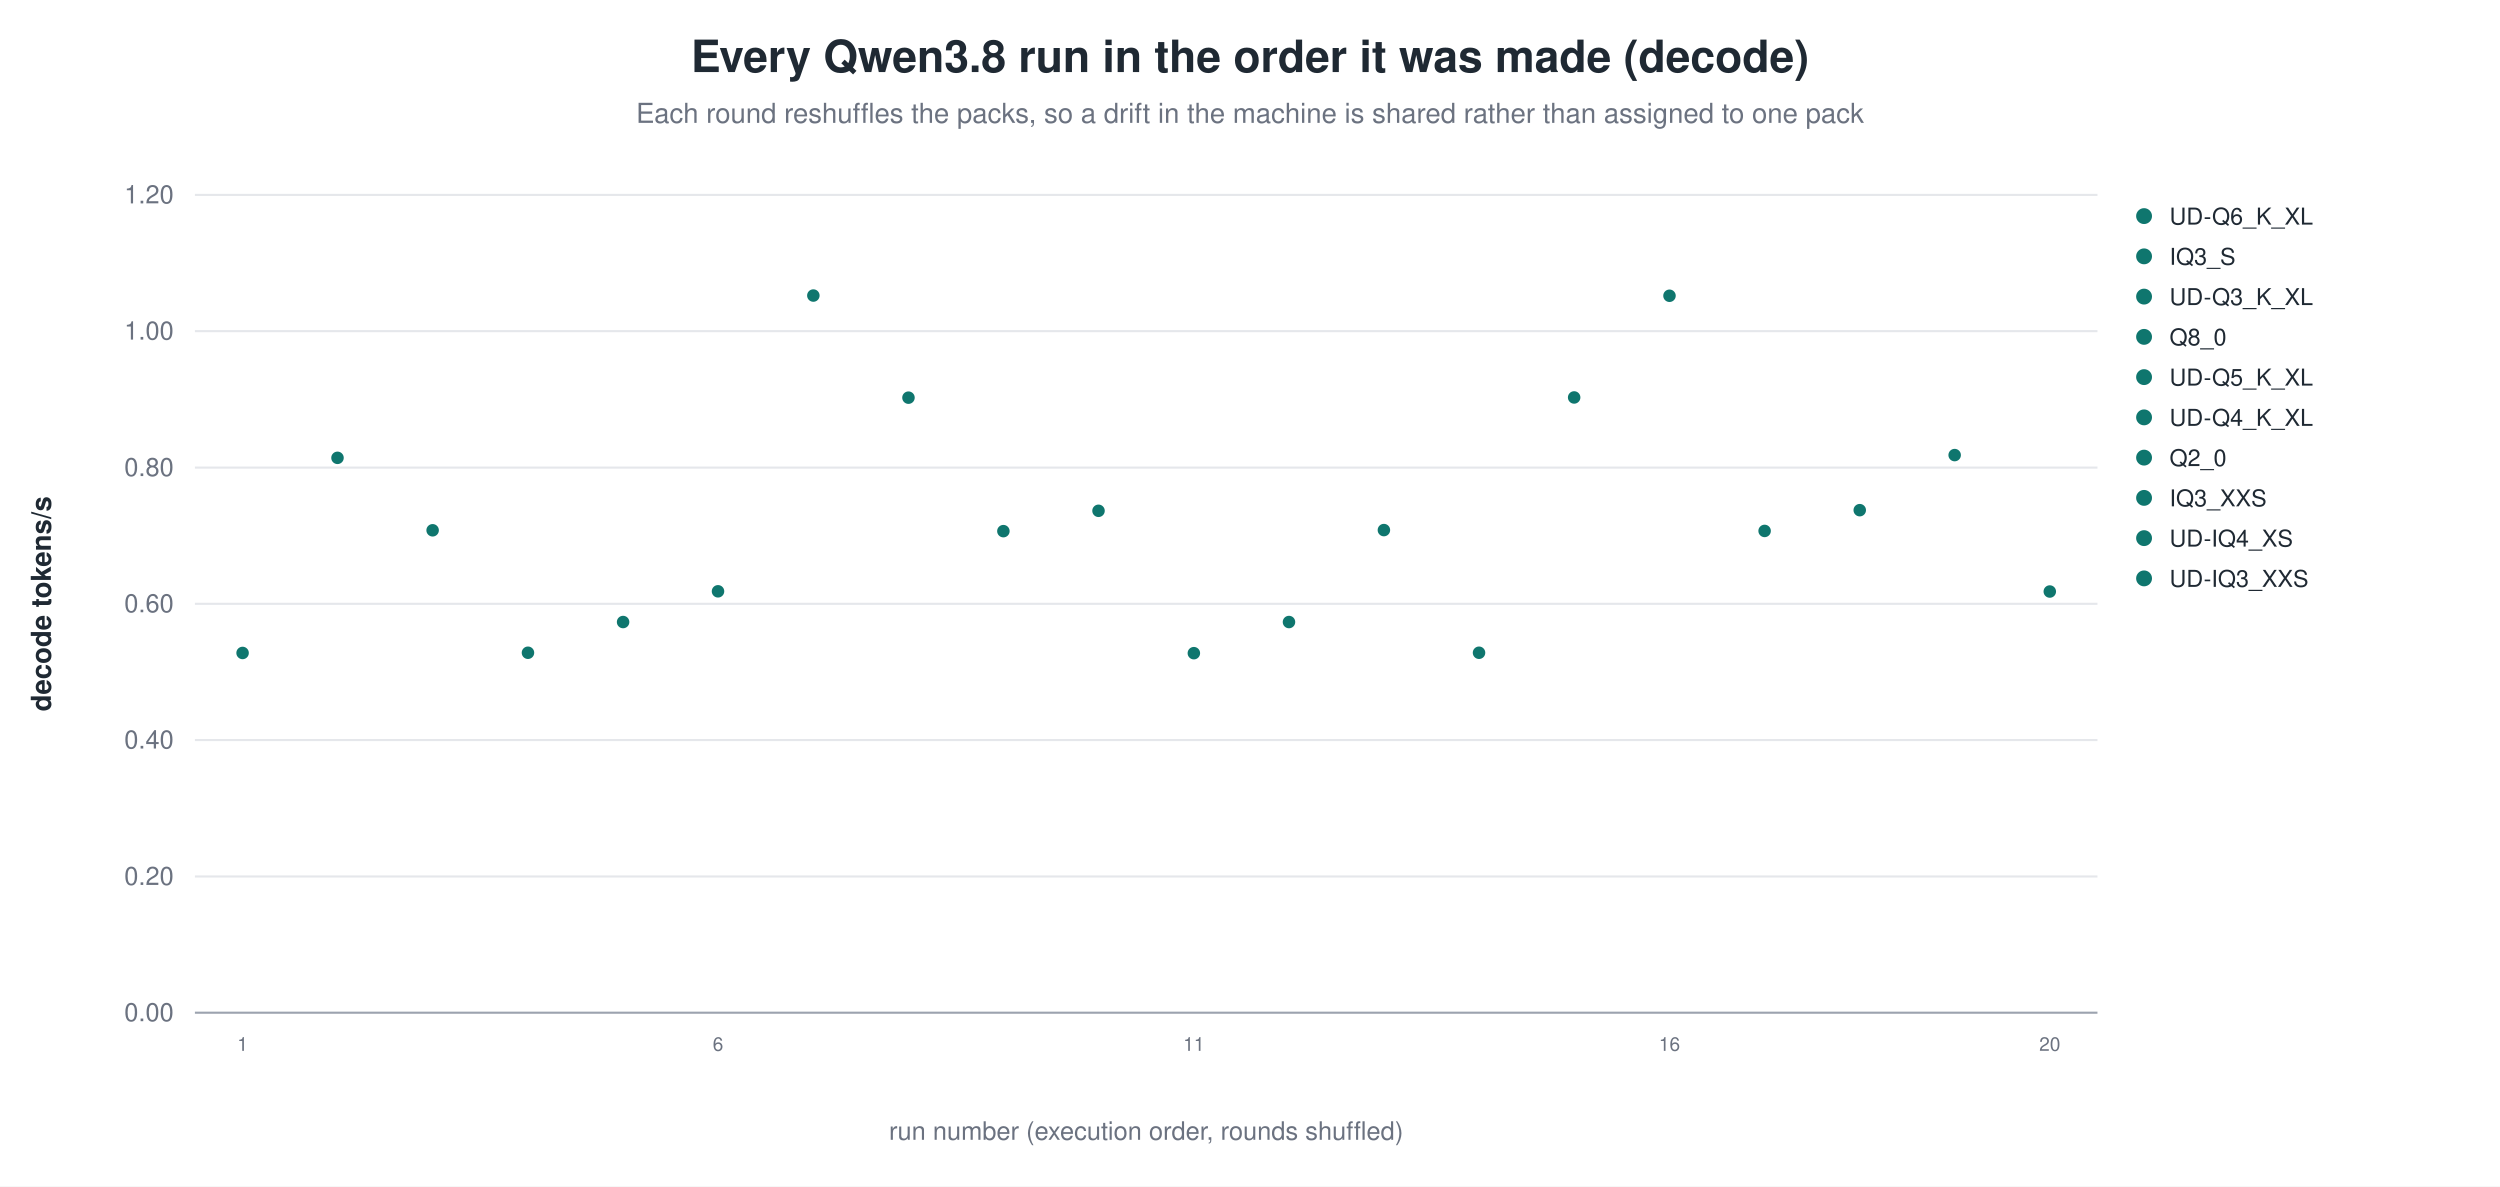
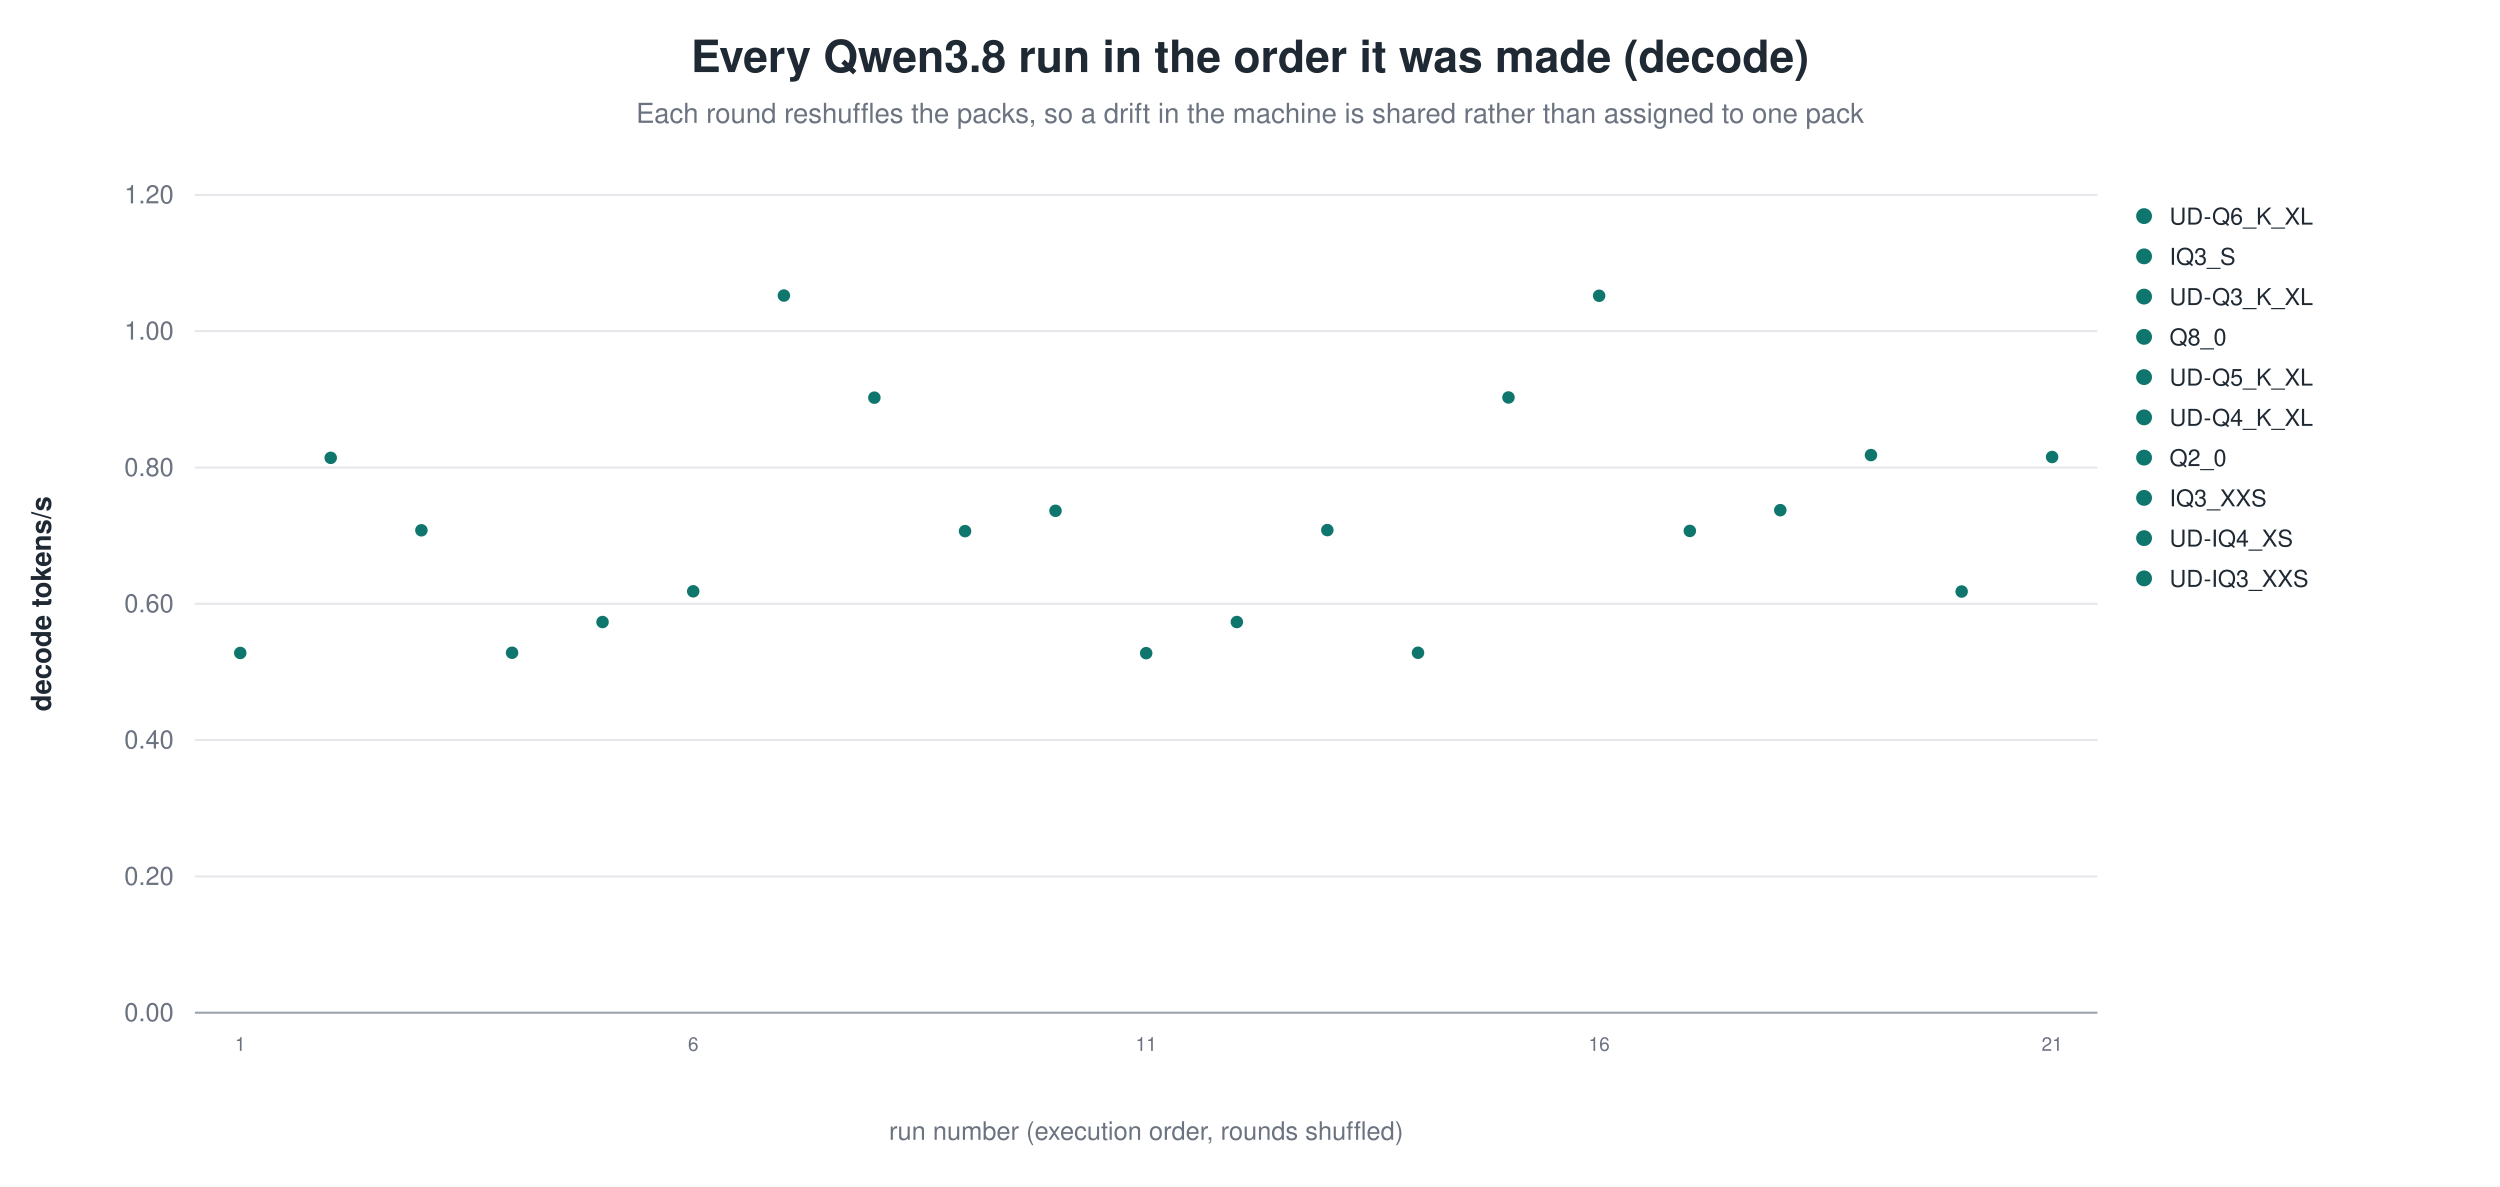
<svg xmlns="http://www.w3.org/2000/svg" width="1180" height="560" viewBox="0 0 1180 560" role="img" aria-label="Every Qwen3.8 run in the order it was made (decode)">
  <rect width="1180" height="560" fill="white" />
  <text x="590.0" y="34" text-anchor="middle" font-family="Helvetica, Arial, sans-serif" font-size="21" font-weight="600" fill="#1f2933">Every Qwen3.8 run in the order it was made (decode)</text>
  <text x="590.0" y="58" text-anchor="middle" font-family="Helvetica, Arial, sans-serif" font-size="13" fill="#6b7280">Each round reshuffles the packs, so a drift in the machine is shared rather than assigned to one pack</text>
  <line x1="92.0" y1="478.0" x2="990.0" y2="478.0" stroke="#9ca3af" stroke-width="1.0" />
  <text x="82.0" y="482.0" text-anchor="end" font-family="Helvetica, Arial, sans-serif" font-size="12" fill="#6b7280" font-weight="400">0.00</text>
  <line x1="92.0" y1="413.7" x2="990.0" y2="413.7" stroke="#e5e7eb" stroke-width="1.0" />
  <text x="82.0" y="417.7" text-anchor="end" font-family="Helvetica, Arial, sans-serif" font-size="12" fill="#6b7280" font-weight="400">0.20</text>
  <line x1="92.0" y1="349.3" x2="990.0" y2="349.3" stroke="#e5e7eb" stroke-width="1.0" />
  <text x="82.0" y="353.3" text-anchor="end" font-family="Helvetica, Arial, sans-serif" font-size="12" fill="#6b7280" font-weight="400">0.40</text>
  <line x1="92.0" y1="285.0" x2="990.0" y2="285.0" stroke="#e5e7eb" stroke-width="1.0" />
  <text x="82.0" y="289.0" text-anchor="end" font-family="Helvetica, Arial, sans-serif" font-size="12" fill="#6b7280" font-weight="400">0.60</text>
  <line x1="92.0" y1="220.7" x2="990.0" y2="220.7" stroke="#e5e7eb" stroke-width="1.0" />
  <text x="82.0" y="224.7" text-anchor="end" font-family="Helvetica, Arial, sans-serif" font-size="12" fill="#6b7280" font-weight="400">0.80</text>
  <line x1="92.0" y1="156.3" x2="990.0" y2="156.3" stroke="#e5e7eb" stroke-width="1.0" />
  <text x="82.0" y="160.3" text-anchor="end" font-family="Helvetica, Arial, sans-serif" font-size="12" fill="#6b7280" font-weight="400">1.00</text>
  <line x1="92.0" y1="92.0" x2="990.0" y2="92.0" stroke="#e5e7eb" stroke-width="1.0" />
  <text x="82.0" y="96.0" text-anchor="end" font-family="Helvetica, Arial, sans-serif" font-size="12" fill="#6b7280" font-weight="400">1.20</text>
  <text x="24.0" y="285.0" text-anchor="middle" font-family="Helvetica, Arial, sans-serif" font-size="13" fill="#1f2933" font-weight="600" transform="rotate(-90.0 24.0 285.0)">decode tokens/s</text>
-   <circle cx="114.5" cy="308.2" r="3.4" fill="#0f766e" stroke="white" stroke-width="0.9" opacity="1.00" />
-   <text x="114.5" y="496.0" text-anchor="middle" font-family="Helvetica, Arial, sans-serif" font-size="9" fill="#6b7280" font-weight="400">1</text>
-   <circle cx="159.3" cy="216.1" r="3.4" fill="#0f766e" stroke="white" stroke-width="0.9" opacity="1.00" />
-   <circle cx="204.2" cy="250.3" r="3.4" fill="#0f766e" stroke="white" stroke-width="0.9" opacity="1.00" />
-   <circle cx="249.2" cy="308.1" r="3.4" fill="#0f766e" stroke="white" stroke-width="0.9" opacity="1.00" />
-   <circle cx="294.1" cy="293.6" r="3.4" fill="#0f766e" stroke="white" stroke-width="0.9" opacity="1.00" />
-   <circle cx="338.9" cy="279.1" r="3.4" fill="#0f766e" stroke="white" stroke-width="0.9" opacity="1.00" />
-   <text x="338.9" y="496.0" text-anchor="middle" font-family="Helvetica, Arial, sans-serif" font-size="9" fill="#6b7280" font-weight="400">6</text>
-   <circle cx="383.9" cy="139.5" r="3.4" fill="#0f766e" stroke="white" stroke-width="0.9" opacity="1.00" />
-   <circle cx="428.8" cy="187.7" r="3.4" fill="#0f766e" stroke="white" stroke-width="0.9" opacity="1.00" />
-   <circle cx="473.6" cy="250.7" r="3.4" fill="#0f766e" stroke="white" stroke-width="0.9" opacity="1.00" />
-   <circle cx="518.5" cy="241.1" r="3.4" fill="#0f766e" stroke="white" stroke-width="0.9" opacity="1.00" />
-   <circle cx="563.5" cy="308.3" r="3.4" fill="#0f766e" stroke="white" stroke-width="0.9" opacity="1.00" />
-   <text x="563.5" y="496.0" text-anchor="middle" font-family="Helvetica, Arial, sans-serif" font-size="9" fill="#6b7280" font-weight="400">11</text>
-   <circle cx="608.4" cy="293.6" r="3.4" fill="#0f766e" stroke="white" stroke-width="0.9" opacity="1.00" />
-   <circle cx="653.2" cy="250.2" r="3.4" fill="#0f766e" stroke="white" stroke-width="0.9" opacity="1.00" />
-   <circle cx="698.1" cy="308.1" r="3.4" fill="#0f766e" stroke="white" stroke-width="0.9" opacity="1.00" />
-   <circle cx="743.0" cy="187.6" r="3.4" fill="#0f766e" stroke="white" stroke-width="0.9" opacity="1.00" />
-   <circle cx="788.0" cy="139.6" r="3.4" fill="#0f766e" stroke="white" stroke-width="0.9" opacity="1.00" />
-   <text x="788.0" y="496.0" text-anchor="middle" font-family="Helvetica, Arial, sans-serif" font-size="9" fill="#6b7280" font-weight="400">16</text>
-   <circle cx="832.9" cy="250.6" r="3.4" fill="#0f766e" stroke="white" stroke-width="0.9" opacity="1.00" />
-   <circle cx="877.8" cy="240.8" r="3.4" fill="#0f766e" stroke="white" stroke-width="0.9" opacity="1.00" />
-   <circle cx="922.6" cy="214.8" r="3.4" fill="#0f766e" stroke="white" stroke-width="0.9" opacity="1.00" />
-   <circle cx="967.5" cy="279.2" r="3.4" fill="#0f766e" stroke="white" stroke-width="0.9" opacity="1.00" />
-   <text x="967.5" y="496.0" text-anchor="middle" font-family="Helvetica, Arial, sans-serif" font-size="9" fill="#6b7280" font-weight="400">20</text>
+   <circle cx="113.4" cy="308.2" r="3.4" fill="#0f766e" stroke="white" stroke-width="0.9" opacity="1.00" />
+   <text x="113.4" y="496.0" text-anchor="middle" font-family="Helvetica, Arial, sans-serif" font-size="9" fill="#6b7280" font-weight="400">1</text>
+   <circle cx="156.1" cy="216.1" r="3.4" fill="#0f766e" stroke="white" stroke-width="0.9" opacity="1.00" />
+   <circle cx="198.9" cy="250.3" r="3.4" fill="#0f766e" stroke="white" stroke-width="0.9" opacity="1.00" />
+   <circle cx="241.7" cy="308.1" r="3.4" fill="#0f766e" stroke="white" stroke-width="0.9" opacity="1.00" />
+   <circle cx="284.4" cy="293.6" r="3.4" fill="#0f766e" stroke="white" stroke-width="0.9" opacity="1.00" />
+   <circle cx="327.2" cy="279.1" r="3.4" fill="#0f766e" stroke="white" stroke-width="0.9" opacity="1.00" />
+   <text x="327.2" y="496.0" text-anchor="middle" font-family="Helvetica, Arial, sans-serif" font-size="9" fill="#6b7280" font-weight="400">6</text>
+   <circle cx="370.0" cy="139.5" r="3.4" fill="#0f766e" stroke="white" stroke-width="0.9" opacity="1.00" />
+   <circle cx="412.7" cy="187.7" r="3.4" fill="#0f766e" stroke="white" stroke-width="0.9" opacity="1.00" />
+   <circle cx="455.5" cy="250.7" r="3.4" fill="#0f766e" stroke="white" stroke-width="0.9" opacity="1.00" />
+   <circle cx="498.2" cy="241.1" r="3.4" fill="#0f766e" stroke="white" stroke-width="0.9" opacity="1.00" />
+   <circle cx="541.0" cy="308.3" r="3.4" fill="#0f766e" stroke="white" stroke-width="0.9" opacity="1.00" />
+   <text x="541.0" y="496.0" text-anchor="middle" font-family="Helvetica, Arial, sans-serif" font-size="9" fill="#6b7280" font-weight="400">11</text>
+   <circle cx="583.8" cy="293.6" r="3.4" fill="#0f766e" stroke="white" stroke-width="0.9" opacity="1.00" />
+   <circle cx="626.5" cy="250.2" r="3.4" fill="#0f766e" stroke="white" stroke-width="0.9" opacity="1.00" />
+   <circle cx="669.3" cy="308.1" r="3.4" fill="#0f766e" stroke="white" stroke-width="0.9" opacity="1.00" />
+   <circle cx="712.0" cy="187.6" r="3.4" fill="#0f766e" stroke="white" stroke-width="0.9" opacity="1.00" />
+   <circle cx="754.8" cy="139.6" r="3.4" fill="#0f766e" stroke="white" stroke-width="0.9" opacity="1.00" />
+   <text x="754.8" y="496.0" text-anchor="middle" font-family="Helvetica, Arial, sans-serif" font-size="9" fill="#6b7280" font-weight="400">16</text>
+   <circle cx="797.6" cy="250.6" r="3.4" fill="#0f766e" stroke="white" stroke-width="0.9" opacity="1.00" />
+   <circle cx="840.3" cy="240.8" r="3.4" fill="#0f766e" stroke="white" stroke-width="0.9" opacity="1.00" />
+   <circle cx="883.1" cy="214.8" r="3.4" fill="#0f766e" stroke="white" stroke-width="0.9" opacity="1.00" />
+   <circle cx="925.9" cy="279.2" r="3.4" fill="#0f766e" stroke="white" stroke-width="0.9" opacity="1.00" />
+   <circle cx="968.6" cy="215.7" r="3.4" fill="#0f766e" stroke="white" stroke-width="0.9" opacity="1.00" />
+   <text x="968.6" y="496.0" text-anchor="middle" font-family="Helvetica, Arial, sans-serif" font-size="9" fill="#6b7280" font-weight="400">21</text>
  <circle cx="1012.0" cy="102.0" r="4.2" fill="#0f766e" stroke="white" stroke-width="0.9" opacity="1.00" />
  <text x="1024.0" y="106.0" text-anchor="start" font-family="Helvetica, Arial, sans-serif" font-size="11" fill="#1f2933" font-weight="400">UD-Q6_K_XL</text>
  <circle cx="1012.0" cy="121.0" r="4.2" fill="#0f766e" stroke="white" stroke-width="0.9" opacity="1.00" />
  <text x="1024.0" y="125.0" text-anchor="start" font-family="Helvetica, Arial, sans-serif" font-size="11" fill="#1f2933" font-weight="400">IQ3_S</text>
  <circle cx="1012.0" cy="140.0" r="4.2" fill="#0f766e" stroke="white" stroke-width="0.9" opacity="1.00" />
  <text x="1024.0" y="144.0" text-anchor="start" font-family="Helvetica, Arial, sans-serif" font-size="11" fill="#1f2933" font-weight="400">UD-Q3_K_XL</text>
  <circle cx="1012.0" cy="159.0" r="4.2" fill="#0f766e" stroke="white" stroke-width="0.9" opacity="1.00" />
  <text x="1024.0" y="163.0" text-anchor="start" font-family="Helvetica, Arial, sans-serif" font-size="11" fill="#1f2933" font-weight="400">Q8_0</text>
  <circle cx="1012.0" cy="178.0" r="4.2" fill="#0f766e" stroke="white" stroke-width="0.9" opacity="1.00" />
  <text x="1024.0" y="182.0" text-anchor="start" font-family="Helvetica, Arial, sans-serif" font-size="11" fill="#1f2933" font-weight="400">UD-Q5_K_XL</text>
  <circle cx="1012.0" cy="197.0" r="4.2" fill="#0f766e" stroke="white" stroke-width="0.9" opacity="1.00" />
  <text x="1024.0" y="201.0" text-anchor="start" font-family="Helvetica, Arial, sans-serif" font-size="11" fill="#1f2933" font-weight="400">UD-Q4_K_XL</text>
  <circle cx="1012.0" cy="216.0" r="4.2" fill="#0f766e" stroke="white" stroke-width="0.9" opacity="1.00" />
  <text x="1024.0" y="220.0" text-anchor="start" font-family="Helvetica, Arial, sans-serif" font-size="11" fill="#1f2933" font-weight="400">Q2_0</text>
  <circle cx="1012.0" cy="235.0" r="4.2" fill="#0f766e" stroke="white" stroke-width="0.9" opacity="1.00" />
  <text x="1024.0" y="239.0" text-anchor="start" font-family="Helvetica, Arial, sans-serif" font-size="11" fill="#1f2933" font-weight="400">IQ3_XXS</text>
  <circle cx="1012.0" cy="254.0" r="4.2" fill="#0f766e" stroke="white" stroke-width="0.9" opacity="1.00" />
  <text x="1024.0" y="258.0" text-anchor="start" font-family="Helvetica, Arial, sans-serif" font-size="11" fill="#1f2933" font-weight="400">UD-IQ4_XS</text>
  <circle cx="1012.0" cy="273.0" r="4.2" fill="#0f766e" stroke="white" stroke-width="0.9" opacity="1.00" />
  <text x="1024.0" y="277.0" text-anchor="start" font-family="Helvetica, Arial, sans-serif" font-size="11" fill="#1f2933" font-weight="400">UD-IQ3_XXS</text>
  <text x="541.0" y="538.0" text-anchor="middle" font-family="Helvetica, Arial, sans-serif" font-size="12" fill="#6b7280" font-weight="400">run number (execution order, rounds shuffled)</text>
</svg>
